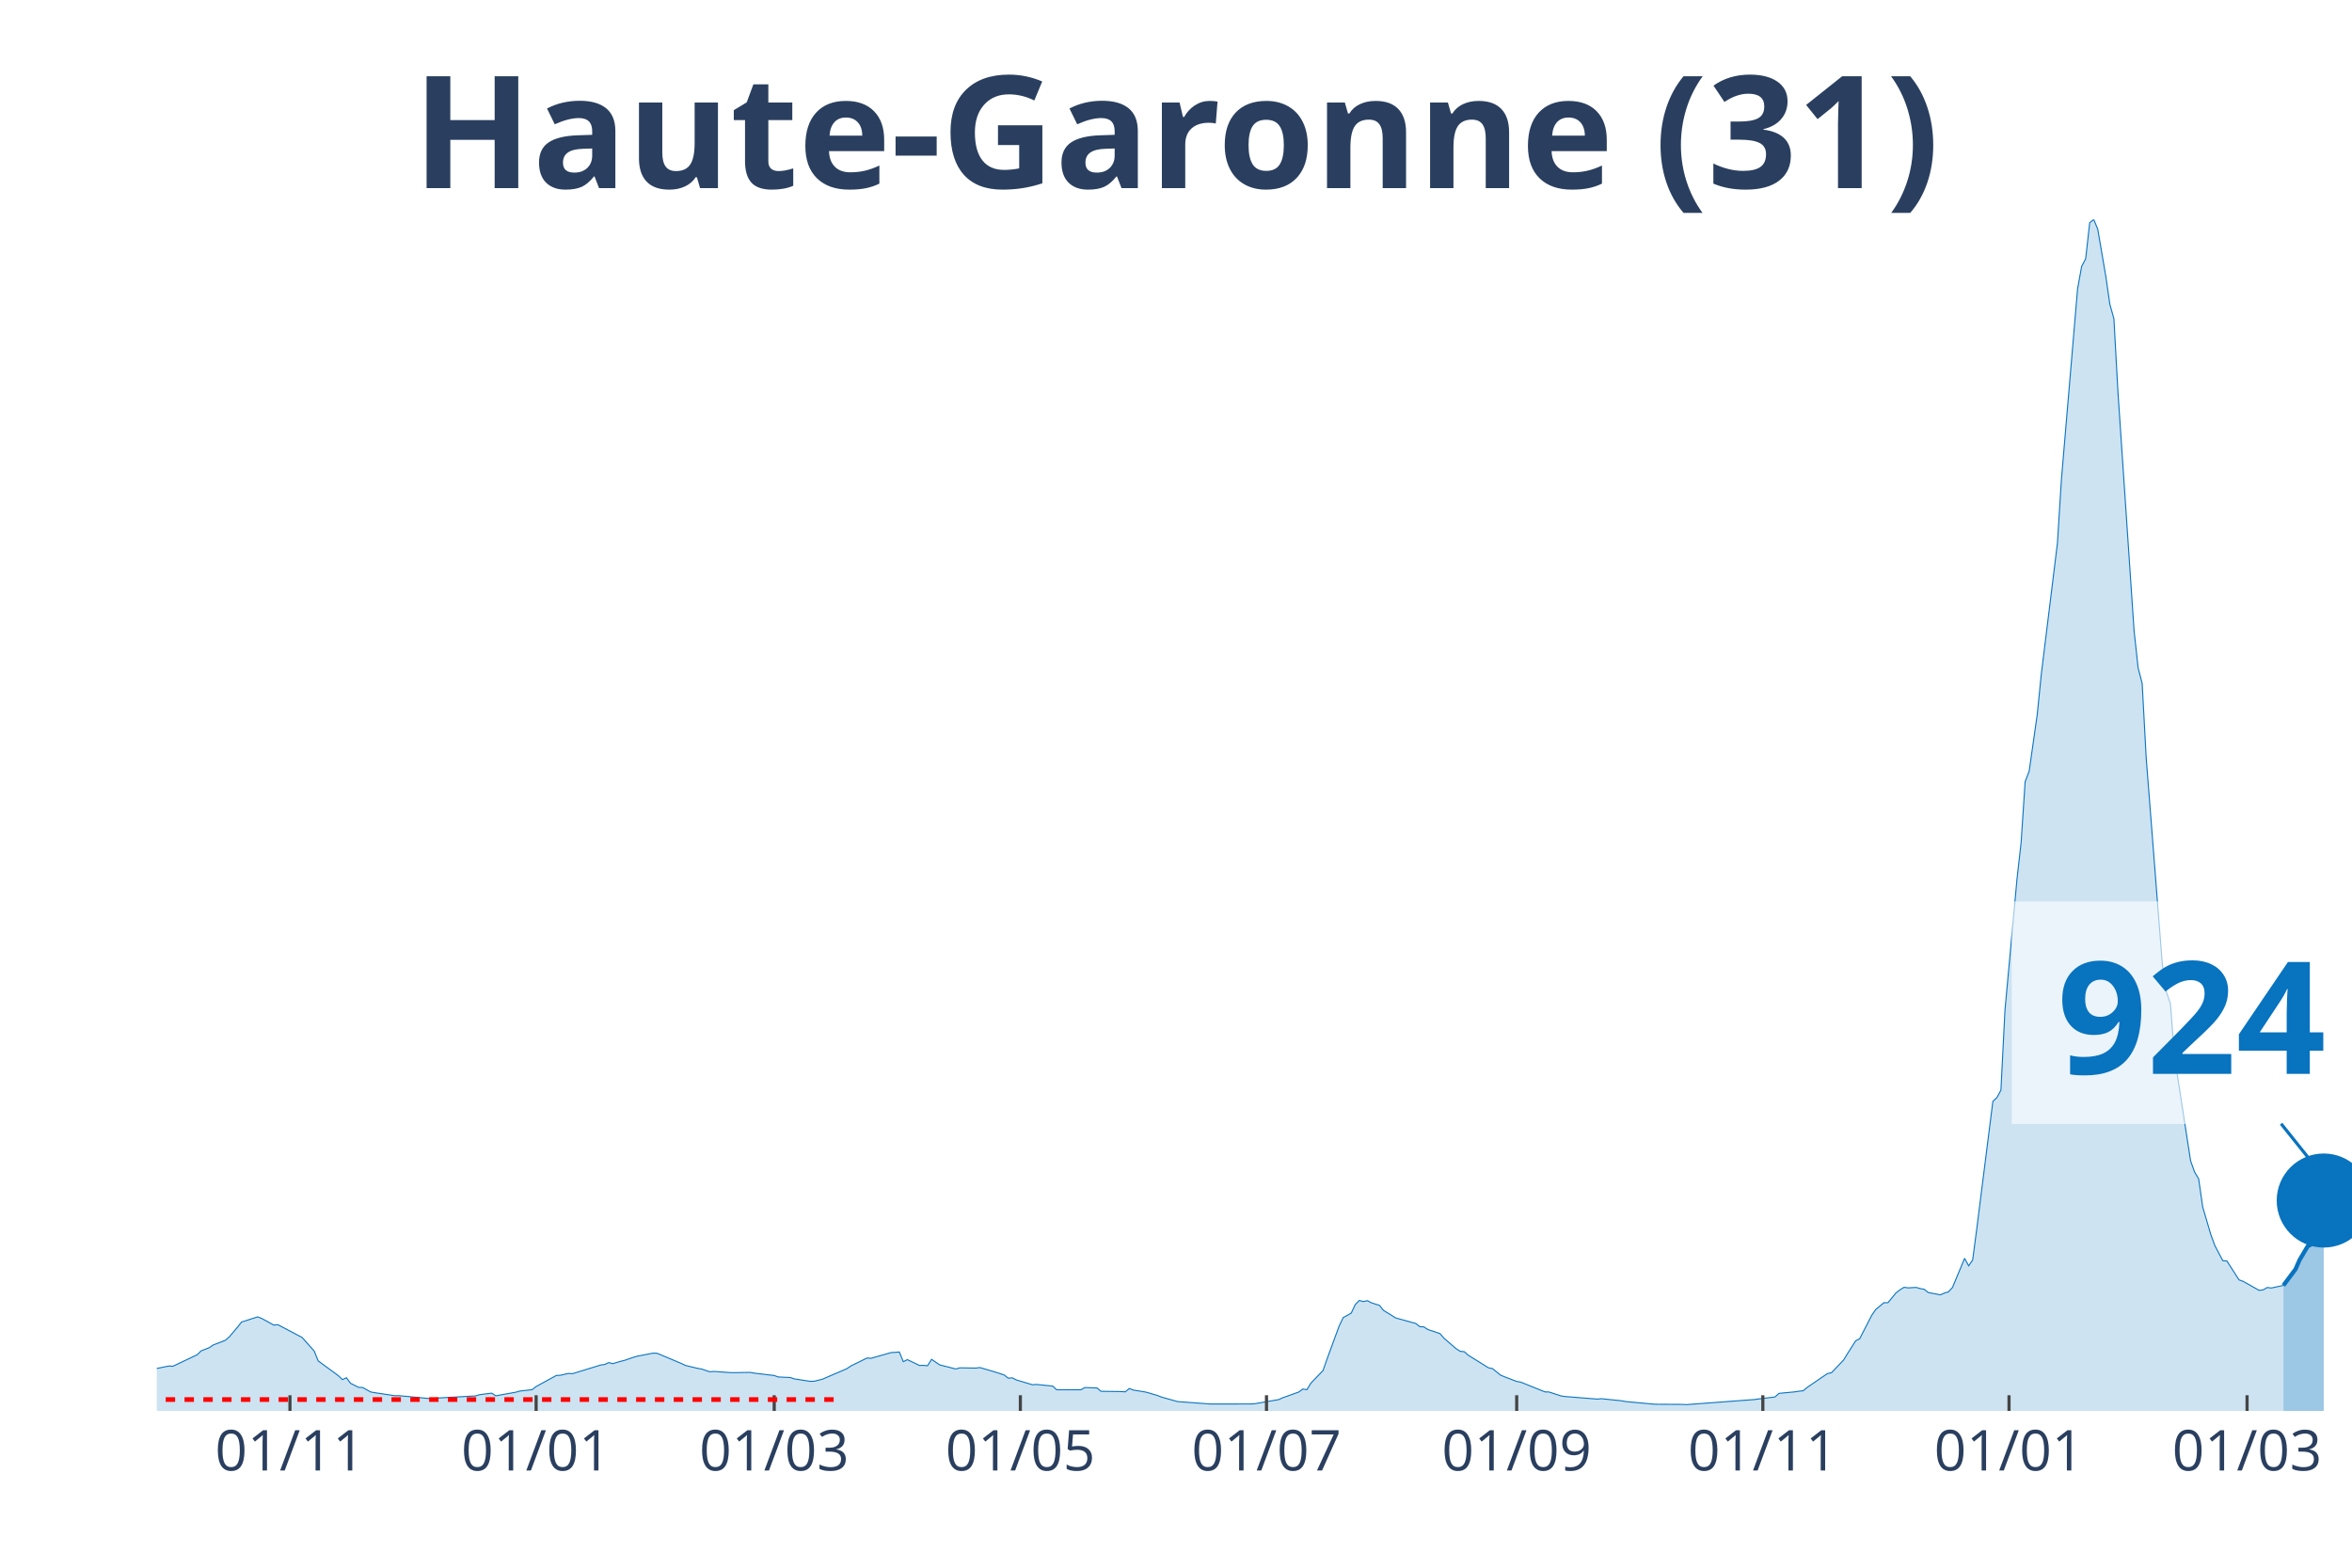
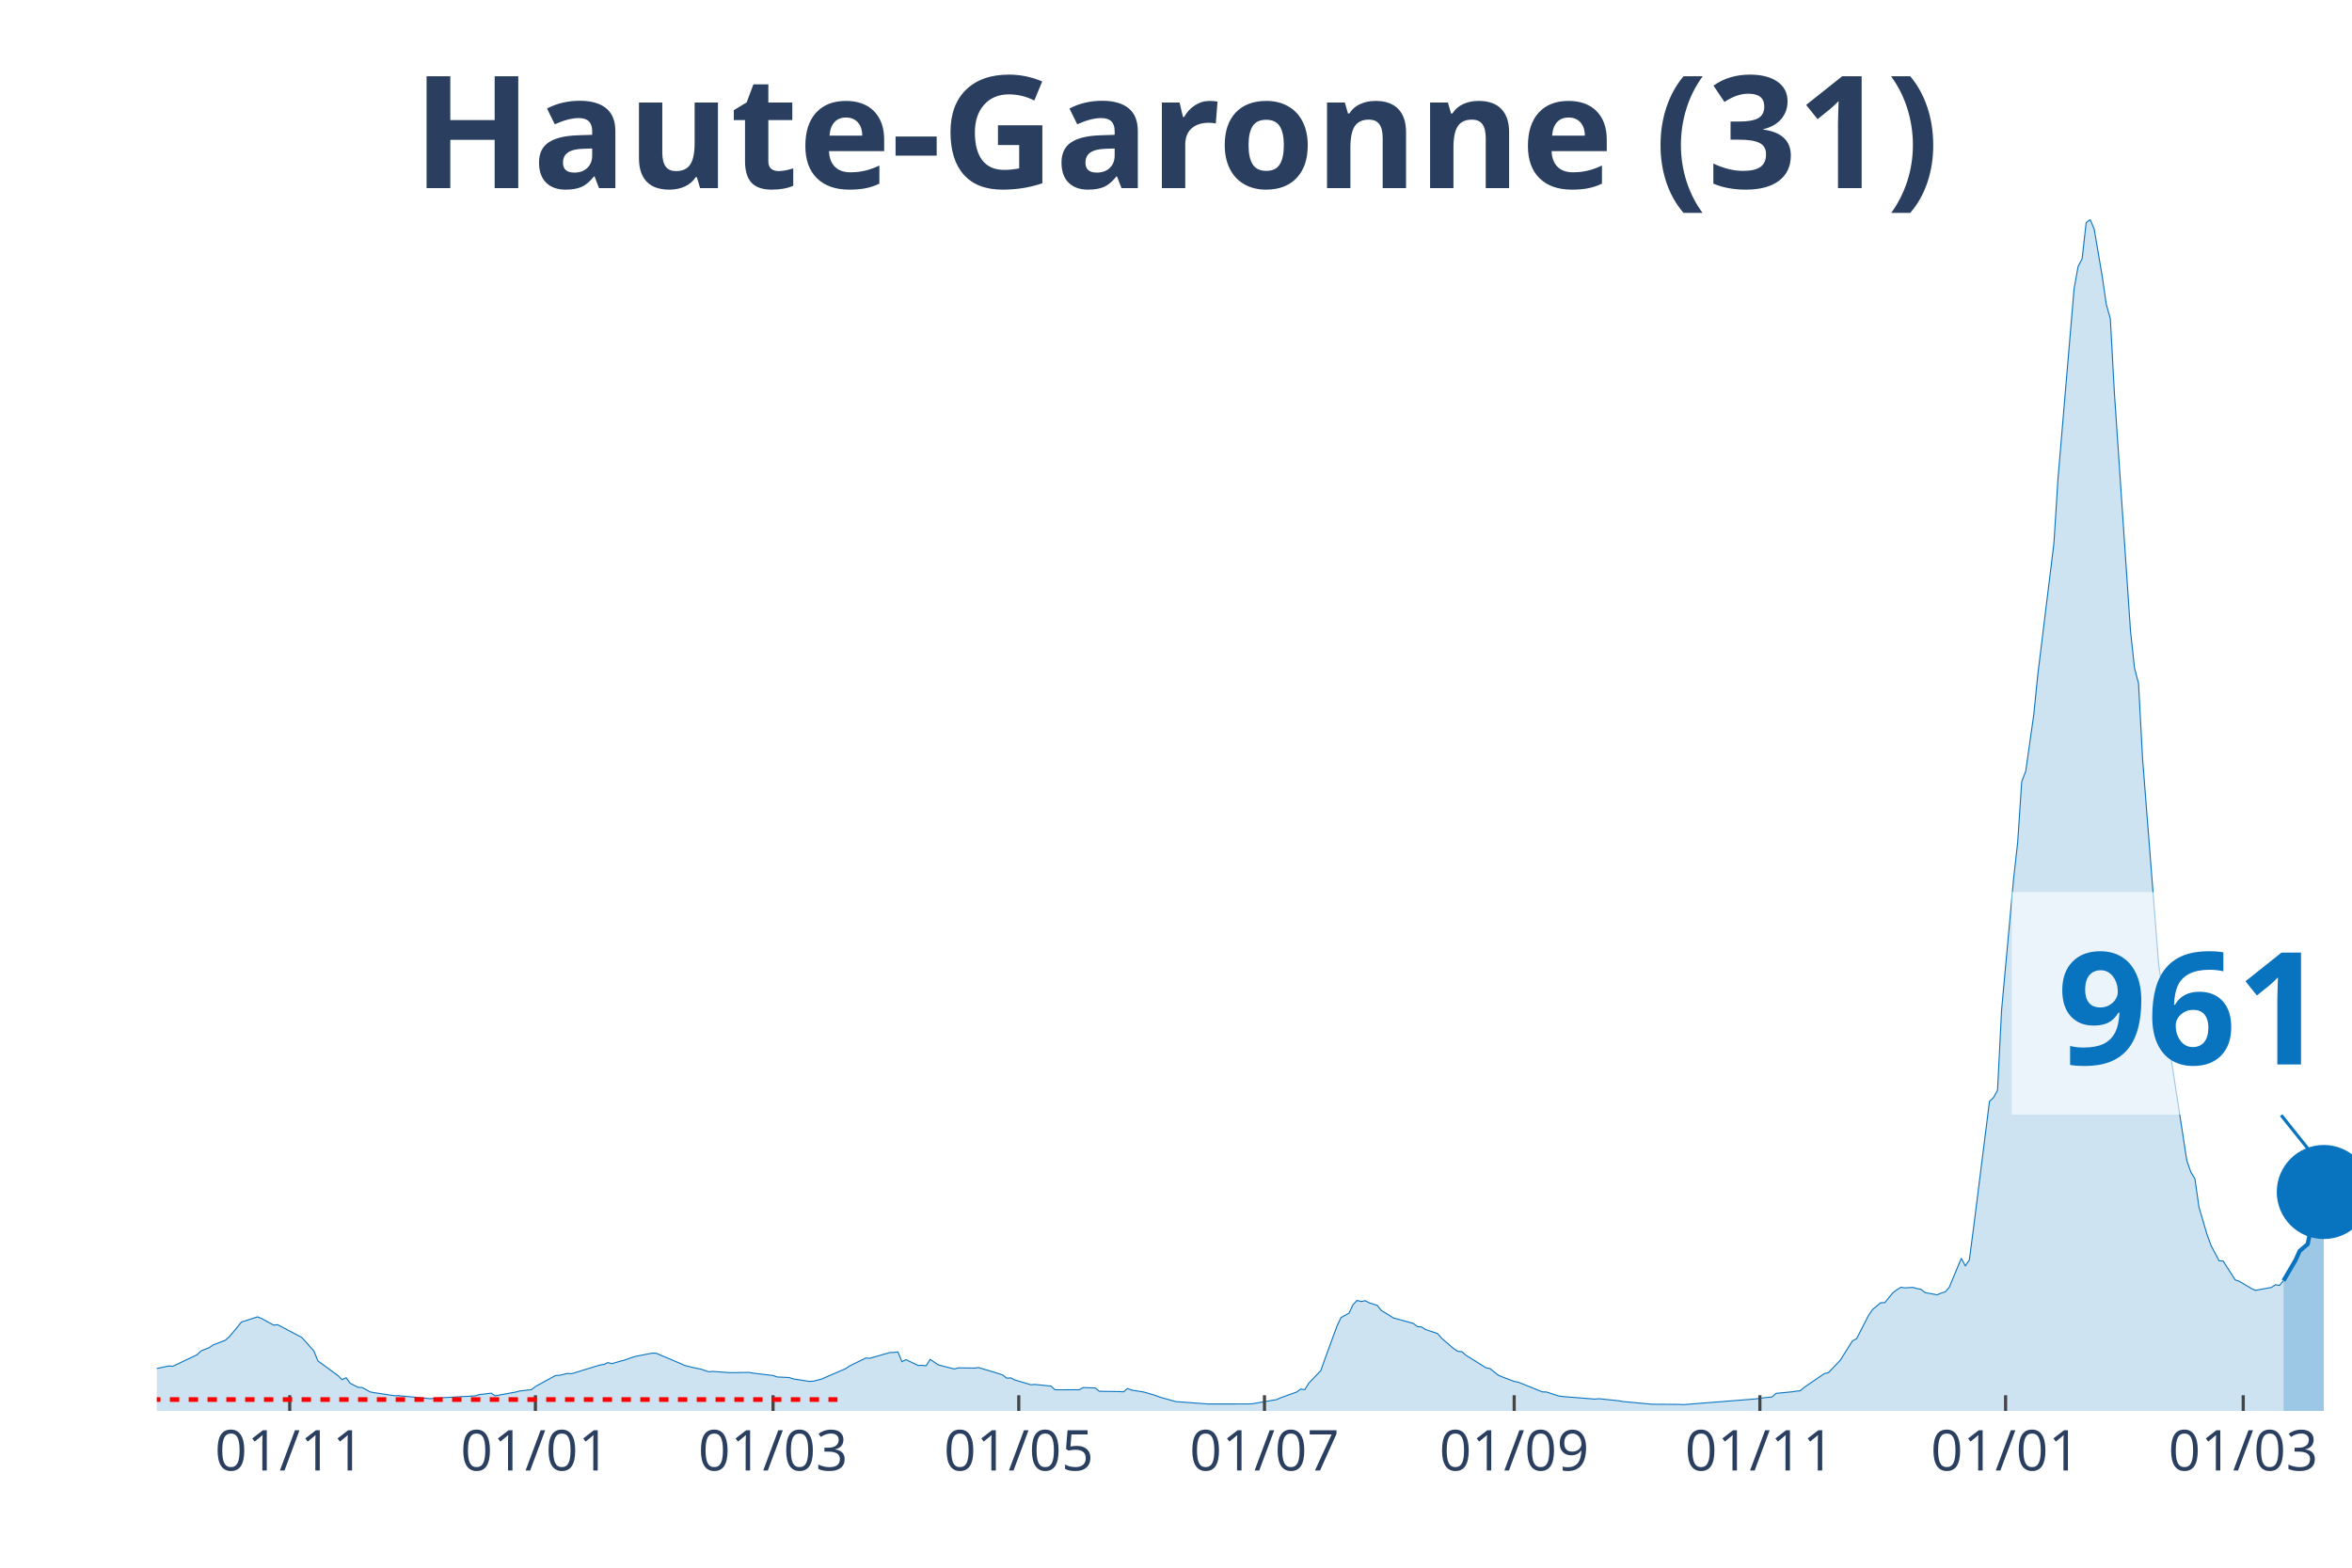
<svg xmlns="http://www.w3.org/2000/svg" class="main-svg" width="1125" height="750" style="" viewBox="0 0 750 500">
  <rect x="0" y="0" width="750" height="500" style="fill: rgb(0, 0, 0); fill-opacity: 0;" />
-   <defs id="defs-2cc950">
+   <defs id="defs-36e5f5">
    <g class="clips">
-       <clipPath id="clip2cc950xyplot" class="plotclip">
+       <clipPath id="clip36e5f5xyplot" class="plotclip">
        <rect width="700" height="380" />
      </clipPath>
-       <clipPath class="axesclip" id="clip2cc950x">
+       <clipPath class="axesclip" id="clip36e5f5x">
        <rect x="50" y="0" width="700" height="500" />
      </clipPath>
-       <clipPath class="axesclip" id="clip2cc950y">
+       <clipPath class="axesclip" id="clip36e5f5y">
        <rect x="0" y="70" width="750" height="380" />
      </clipPath>
-       <clipPath class="axesclip" id="clip2cc950xy">
+       <clipPath class="axesclip" id="clip36e5f5xy">
        <rect x="50" y="70" width="700" height="380" />
      </clipPath>
    </g>
    <g class="gradients" />
  </defs>
  <g class="bglayer">
    <rect class="bg" x="50" y="70" width="700" height="380" style="fill: rgb(0, 0, 0); fill-opacity: 0; stroke-width: 0;" />
  </g>
  <g class="layer-below">
    <g class="imagelayer" />
    <g class="shapelayer" />
  </g>
  <g class="cartesianlayer">
    <g class="subplot xy">
      <g class="layer-subplot">
        <g class="shapelayer" />
        <g class="imagelayer" />
      </g>
      <g class="gridlayer">
        <g class="x">
-           <path class="xgrid crisp" transform="translate(92.46,0)" d="M0,70v380" style="stroke: rgb(255, 255, 255); stroke-opacity: 1; stroke-width: 1px;" />
-           <path class="xgrid crisp" transform="translate(170.96,0)" d="M0,70v380" style="stroke: rgb(255, 255, 255); stroke-opacity: 1; stroke-width: 1px;" />
-           <path class="xgrid crisp" transform="translate(246.88,0)" d="M0,70v380" style="stroke: rgb(255, 255, 255); stroke-opacity: 1; stroke-width: 1px;" />
-           <path class="xgrid crisp" transform="translate(325.37,0)" d="M0,70v380" style="stroke: rgb(255, 255, 255); stroke-opacity: 1; stroke-width: 1px;" />
-           <path class="xgrid crisp" transform="translate(403.86,0)" d="M0,70v380" style="stroke: rgb(255, 255, 255); stroke-opacity: 1; stroke-width: 1px;" />
-           <path class="xgrid crisp" transform="translate(483.64,0)" d="M0,70v380" style="stroke: rgb(255, 255, 255); stroke-opacity: 1; stroke-width: 1px;" />
-           <path class="xgrid crisp" transform="translate(562.13,0)" d="M0,70v380" style="stroke: rgb(255, 255, 255); stroke-opacity: 1; stroke-width: 1px;" />
-           <path class="xgrid crisp" transform="translate(640.63,0)" d="M0,70v380" style="stroke: rgb(255, 255, 255); stroke-opacity: 1; stroke-width: 1px;" />
-           <path class="xgrid crisp" transform="translate(716.54,0)" d="M0,70v380" style="stroke: rgb(255, 255, 255); stroke-opacity: 1; stroke-width: 1px;" />
+           <path class="xgrid crisp" transform="translate(92.39,0)" d="M0,70v380" style="stroke: rgb(255, 255, 255); stroke-opacity: 1; stroke-width: 1px;" />
+           <path class="xgrid crisp" transform="translate(170.73,0)" d="M0,70v380" style="stroke: rgb(255, 255, 255); stroke-opacity: 1; stroke-width: 1px;" />
+           <path class="xgrid crisp" transform="translate(246.51,0)" d="M0,70v380" style="stroke: rgb(255, 255, 255); stroke-opacity: 1; stroke-width: 1px;" />
+           <path class="xgrid crisp" transform="translate(324.86,0)" d="M0,70v380" style="stroke: rgb(255, 255, 255); stroke-opacity: 1; stroke-width: 1px;" />
+           <path class="xgrid crisp" transform="translate(403.21,0)" d="M0,70v380" style="stroke: rgb(255, 255, 255); stroke-opacity: 1; stroke-width: 1px;" />
+           <path class="xgrid crisp" transform="translate(482.84,0)" d="M0,70v380" style="stroke: rgb(255, 255, 255); stroke-opacity: 1; stroke-width: 1px;" />
+           <path class="xgrid crisp" transform="translate(561.19,0)" d="M0,70v380" style="stroke: rgb(255, 255, 255); stroke-opacity: 1; stroke-width: 1px;" />
+           <path class="xgrid crisp" transform="translate(639.54,0)" d="M0,70v380" style="stroke: rgb(255, 255, 255); stroke-opacity: 1; stroke-width: 1px;" />
+           <path class="xgrid crisp" transform="translate(715.32,0)" d="M0,70v380" style="stroke: rgb(255, 255, 255); stroke-opacity: 1; stroke-width: 1px;" />
        </g>
        <g class="y" />
      </g>
      <g class="zerolinelayer" />
      <path class="xlines-below" />
      <path class="ylines-below" />
      <g class="overlines-below" />
      <g class="xaxislayer-below" />
      <g class="yaxislayer-below" />
      <g class="overaxes-below" />
-       <g class="plot" transform="translate(50, 70)" clip-path="url('#clip2cc950xyplot')">
+       <g class="plot" transform="translate(50, 70)" clip-path="url('#clip36e5f5xyplot')">
        <g class="scatterlayer mlayer">
-           <g class="trace scatter traceb0a8c1" style="stroke-miterlimit: 2;">
+           <g class="trace scatter trace184ade" style="stroke-miterlimit: 2;">
            <g class="fills">
              <g>
-                 <path class="js-fill" d="M678.13,380L-175,380L-175,379.66L-133.82,379.78L-132.54,379.77L-60.48,377.21L-59.19,376.85L-48.9,375.76L-47.61,375.55L-38.6,374.65L-37.32,373.52L-30.88,371.04L-29.6,369.89L-21.87,365.96L-20.59,365.17L-16.73,362.28L-15.44,362.02L-11.58,362.38L-10.29,363.47L-7.72,364.38L-6.43,364.48L-2.57,366.53L-1.29,366.71L3.86,365.68L5.15,365.75L12.87,362.09L14.15,360.84L16.73,359.83L18.01,358.95L21.88,357.47L23.16,356.33L25.74,353.28L27.02,351.65L32.17,350L33.46,350.51L37.32,352.63L38.6,352.49L45.04,355.89L46.32,356.56L50.18,360.89L51.47,364.05L57.9,368.76L59.19,370.01L60.48,369.42L61.76,371.18L64.34,372.48L65.63,372.53L68.2,373.95L69.49,374.18L75.92,375.15L77.21,375.13L87.5,376.11L88.79,375.93L101.65,375.21L102.94,374.82L106.8,374.33L108.09,375.18L114.52,374.02L115.81,373.66L119.67,373.22L120.96,372.22L127.39,368.7L128.68,368.63L131.25,368.04L132.54,368.13L141.54,365.36L142.83,365.18L144.12,364.59L145.4,364.92L147.98,364.16L149.26,363.84L151.84,362.94L153.13,362.56L158.27,361.57L159.56,361.62L167.28,364.87L168.57,365.49L172.43,366.42L173.71,366.63L176.29,367.51L177.57,367.4L182.72,367.77L184.01,367.8L189.15,367.71L190.44,367.94L196.88,368.71L198.16,369.17L202.02,369.35L203.31,369.79L208.46,370.58L209.74,370.52L212.32,369.86L213.6,369.3L220.04,366.53L221.32,365.66L226.47,363.13L227.76,363.21L234.19,361.38L235.48,361.33L236.76,361.19L238.05,364.3L239.34,363.65L240.63,364.26L243.2,365.49L244.49,365.47L245.77,365.59L247.06,363.55L249.63,365.3L250.92,365.64L254.78,366.62L256.07,366.26L261.21,366.33L262.5,366.17L266.36,367.31L267.65,367.7L270.22,368.53L271.51,369.56L272.79,369.45L274.08,370.12L279.23,371.65L280.51,371.56L285.66,372.07L286.95,373.26L294.67,373.25L295.96,372.54L299.82,372.68L301.1,373.74L307.54,373.83L308.82,373.91L310.11,372.85L311.4,373.35L315.26,373.97L316.54,374.32L319.12,375.09L320.4,375.6L325.55,377.03L326.84,377.12L335.85,377.79L337.13,377.79L348.71,377.78L350,377.72L357.72,376.39L359.01,375.81L364.15,373.97L365.44,373.02L366.73,373.23L368.01,371.15L371.88,367.12L373.16,363.46L377.02,352.94L378.31,350.24L380.88,348.8L382.17,346.06L383.46,344.77L384.74,345.12L386.03,344.84L387.32,345.52L389.89,346.34L391.18,347.95L393.75,349.51L395.04,350.34L401.47,352.11L402.76,353.13L404.04,353.2L405.33,354.05L409.19,355.34L410.48,356.84L414.34,360.16L415.63,360.99L416.91,361.11L418.2,362.23L424.63,366.24L425.92,366.5L428.49,368.58L429.78,369.12L433.64,370.6L434.93,370.82L442.65,373.93L443.93,373.96L447.79,375.22L449.08,375.41L459.38,376.23L460.66,376.1L467.1,376.77L468.38,377.01L477.39,377.85L478.68,377.88L486.4,377.92L487.68,378L509.56,376.36L510.85,376.17L515.99,375.55L517.28,374.4L522.43,373.91L523.71,373.7L525,373.58L526.29,372.49L532.72,368.09L534.01,367.83L537.87,363.78L539.15,361.69L541.73,357.63L543.01,356.98L546.88,349.46L548.16,347.62L550.74,345.49L552.02,345.48L554.6,342.34L555.88,341.36L557.17,340.57L558.46,340.75L561.03,340.61L562.32,340.98L563.6,341.21L564.89,342.25L568.75,342.97L570.04,342.41L571.32,342.03L572.61,340.61L576.47,331.33L577.76,333.72L579.04,331.86L580.33,322.03L585.48,281.28L586.76,280.07L588.05,277.69L589.34,252.18L593.2,210.1L594.49,198.72L595.77,179.32L597.06,175.95L599.63,157.89L600.92,145.08L606.07,103.24L607.35,82.79L612.5,22.08L613.79,14.97L615.07,12.54L616.36,1.03L617.65,0L618.93,3.11L621.51,18.24L622.79,27.06L624.08,31.65L625.37,55.13L630.51,131.18L631.8,143.03L633.09,147.96L634.38,171.85L639.52,237.58L640.81,246.4L642.1,250.09L643.38,266.83L648.53,300.24L649.82,303.83L651.1,305.98L652.39,314.95L654.96,323.69L656.25,327.23L658.82,332.11L660.11,332.18L663.97,338.2L665.26,338.66L670.4,341.55L671.69,341.37L672.98,340.63L674.26,340.8L678.13,339.96" style="fill: rgb(8, 115, 191); fill-opacity: 0.2; stroke-width: 0;" />
+                 <path class="js-fill" d="M678.17,380L-174.68,380L-174.68,379.66L-133.58,379.78L-132.29,379.77L-60.37,377.21L-59.08,376.85L-48.81,375.76L-47.52,375.55L-38.53,374.65L-37.25,373.52L-30.83,371.04L-29.54,369.89L-21.83,365.96L-20.55,365.17L-16.7,362.28L-15.41,362.02L-11.56,362.38L-10.28,363.47L-7.71,364.38L-6.42,364.48L-2.57,366.53L-1.28,366.71L3.85,365.68L5.14,365.75L12.84,362.09L14.13,360.84L16.7,359.83L17.98,358.95L21.83,357.47L23.12,356.33L25.69,353.28L26.97,351.65L32.11,350L33.39,350.51L37.25,352.63L38.53,352.49L44.95,355.89L46.24,356.56L50.09,360.89L51.38,364.05L57.8,368.76L59.08,370.01L60.37,369.42L61.65,371.18L64.22,372.48L65.5,372.53L68.07,373.95L69.36,374.18L75.78,375.15L77.06,375.13L87.34,376.11L88.62,375.93L101.47,375.21L102.75,374.82L106.61,374.33L107.89,375.18L114.31,374.02L115.6,373.66L119.45,373.22L120.73,372.22L127.16,368.7L128.44,368.63L131.01,368.04L132.29,368.13L141.28,365.36L142.57,365.18L143.85,364.59L145.14,364.92L147.71,364.16L148.99,363.84L151.56,362.94L152.84,362.56L157.98,361.57L159.27,361.62L166.97,364.87L168.26,365.49L172.11,366.42L173.39,366.63L175.96,367.51L177.25,367.4L182.39,367.77L183.67,367.8L188.81,367.71L190.09,367.94L196.51,368.71L197.8,369.17L201.65,369.35L202.94,369.79L208.07,370.58L209.36,370.52L211.93,369.86L213.21,369.3L219.63,366.53L220.92,365.66L226.06,363.13L227.34,363.21L233.76,361.38L235.05,361.33L236.33,361.19L237.61,364.3L238.9,363.65L240.18,364.26L242.75,365.49L244.04,365.47L245.32,365.59L246.61,363.55L249.17,365.3L250.46,365.64L254.31,366.62L255.6,366.26L260.73,366.33L262.02,366.17L265.87,367.31L267.16,367.7L269.72,368.53L271.01,369.56L272.29,369.45L273.58,370.12L278.72,371.65L280,371.56L285.14,372.07L286.42,373.26L294.13,373.25L295.41,372.54L299.27,372.68L300.55,373.74L306.97,373.83L308.26,373.91L309.54,372.85L310.83,373.35L314.68,373.97L315.96,374.32L318.53,375.09L319.82,375.6L324.95,377.03L326.24,377.12L335.23,377.79L336.51,377.79L348.07,377.78L349.36,377.72L357.06,376.39L358.35,375.81L363.49,373.97L364.77,373.02L366.06,373.23L367.34,371.15L371.19,367.12L372.48,363.46L376.33,352.94L377.61,350.24L380.18,348.8L381.47,346.06L382.75,344.77L384.04,345.12L385.32,344.84L386.61,345.52L389.17,346.34L390.46,347.95L393.03,349.51L394.31,350.34L400.73,352.11L402.02,353.13L403.3,353.2L404.59,354.05L408.44,355.34L409.72,356.84L413.58,360.16L414.86,360.99L416.15,361.11L417.43,362.23L423.85,366.24L425.14,366.5L427.71,368.58L428.99,369.12L432.84,370.6L434.13,370.82L441.83,373.93L443.12,373.96L446.97,375.22L448.26,375.41L458.53,376.23L459.82,376.1L466.24,376.77L467.52,377.01L476.51,377.85L477.8,377.88L485.5,377.92L486.79,378L509.91,376.17L511.19,375.95L515.05,375.55L516.33,374.4L521.47,373.91L522.75,373.7L524.04,373.58L525.32,372.49L531.74,368.09L533.03,367.83L536.88,363.78L538.17,361.69L540.73,357.63L542.02,356.98L545.87,349.46L547.16,347.62L549.72,345.49L551.01,345.48L553.58,342.34L554.86,341.36L556.15,340.57L557.43,340.75L560,340.61L561.28,340.98L562.57,341.21L563.85,342.25L567.71,342.97L568.99,342.41L570.28,342.03L571.56,340.61L575.41,331.33L576.7,333.72L577.98,331.86L579.27,322.03L584.4,281.28L585.69,280.07L586.97,277.69L588.26,252.18L592.11,210.1L593.39,198.72L594.68,179.32L595.96,175.95L598.53,157.89L599.82,145.08L604.95,103.24L606.24,82.79L611.38,22.08L612.66,14.97L613.94,12.54L615.23,1.03L616.51,0L617.8,3.11L620.37,18.24L621.65,27.06L622.94,31.65L624.22,55.13L629.36,131.18L630.64,143.03L631.93,147.96L633.21,171.85L638.35,237.58L639.63,246.4L640.92,250.09L642.2,266.83L647.34,300.24L648.62,303.83L649.91,305.98L651.19,314.95L653.76,323.69L655.05,327.23L657.61,332.11L658.9,332.18L662.75,338.2L664.04,338.65L667.89,340.93L669.17,341.55L674.31,340.61L675.6,339.77L676.88,339.96L678.17,338.44" style="fill: rgb(8, 115, 191); fill-opacity: 0.2; stroke-width: 0;" />
              </g>
            </g>
            <g class="errorbars" />
            <g class="lines">
-               <path class="js-line" d="M-175,379.66L-133.82,379.78L-132.54,379.77L-60.48,377.21L-59.19,376.85L-48.9,375.76L-47.61,375.55L-38.6,374.65L-37.32,373.52L-30.88,371.04L-29.6,369.89L-21.87,365.96L-20.59,365.17L-16.73,362.28L-15.44,362.02L-11.58,362.38L-10.29,363.47L-7.72,364.38L-6.43,364.48L-2.57,366.53L-1.29,366.71L3.86,365.68L5.15,365.75L12.87,362.09L14.15,360.84L16.73,359.83L18.01,358.95L21.88,357.47L23.16,356.33L25.74,353.28L27.02,351.65L32.17,350L33.46,350.51L37.32,352.63L38.6,352.49L45.04,355.89L46.32,356.56L50.18,360.89L51.47,364.05L57.9,368.76L59.19,370.01L60.48,369.42L61.76,371.18L64.34,372.48L65.63,372.53L68.2,373.95L69.49,374.18L75.92,375.15L77.21,375.13L87.5,376.11L88.79,375.93L101.65,375.21L102.94,374.82L106.8,374.33L108.09,375.18L114.52,374.02L115.81,373.66L119.67,373.22L120.96,372.22L127.39,368.7L128.68,368.63L131.25,368.04L132.54,368.13L141.54,365.36L142.83,365.18L144.12,364.59L145.4,364.92L147.98,364.16L149.26,363.84L151.84,362.94L153.13,362.56L158.27,361.57L159.56,361.62L167.28,364.87L168.57,365.49L172.43,366.42L173.71,366.63L176.29,367.51L177.57,367.4L182.72,367.77L184.01,367.8L189.15,367.71L190.44,367.94L196.88,368.71L198.16,369.17L202.02,369.35L203.31,369.79L208.46,370.58L209.74,370.52L212.32,369.86L213.6,369.3L220.04,366.53L221.32,365.66L226.47,363.13L227.76,363.21L234.19,361.38L235.48,361.33L236.76,361.19L238.05,364.3L239.34,363.65L240.63,364.26L243.2,365.49L244.49,365.47L245.77,365.59L247.06,363.55L249.63,365.3L250.92,365.64L254.78,366.62L256.07,366.26L261.21,366.33L262.5,366.17L266.36,367.31L267.65,367.7L270.22,368.53L271.51,369.56L272.79,369.45L274.08,370.12L279.23,371.65L280.51,371.56L285.66,372.07L286.95,373.26L294.67,373.25L295.96,372.54L299.82,372.68L301.1,373.74L307.54,373.83L308.82,373.91L310.11,372.85L311.4,373.35L315.26,373.97L316.54,374.32L319.12,375.09L320.4,375.6L325.55,377.03L326.84,377.12L335.85,377.79L337.13,377.79L348.71,377.78L350,377.72L357.72,376.39L359.01,375.81L364.15,373.97L365.44,373.02L366.73,373.23L368.01,371.15L371.88,367.12L373.16,363.46L377.02,352.94L378.31,350.24L380.88,348.8L382.17,346.06L383.46,344.77L384.74,345.12L386.03,344.84L387.32,345.52L389.89,346.34L391.18,347.95L393.75,349.51L395.04,350.34L401.47,352.11L402.76,353.13L404.04,353.2L405.33,354.05L409.19,355.34L410.48,356.84L414.34,360.16L415.63,360.99L416.91,361.11L418.2,362.23L424.63,366.24L425.92,366.5L428.49,368.58L429.78,369.12L433.64,370.6L434.93,370.82L442.65,373.93L443.93,373.96L447.79,375.22L449.08,375.41L459.38,376.23L460.66,376.1L467.1,376.77L468.38,377.01L477.39,377.85L478.68,377.88L486.4,377.92L487.68,378L509.56,376.36L510.85,376.17L515.99,375.55L517.28,374.4L522.43,373.91L523.71,373.7L525,373.58L526.29,372.49L532.72,368.09L534.01,367.83L537.87,363.78L539.15,361.69L541.73,357.63L543.01,356.98L546.88,349.46L548.16,347.62L550.74,345.49L552.02,345.48L554.6,342.34L555.88,341.36L557.17,340.57L558.46,340.75L561.03,340.61L562.32,340.98L563.6,341.21L564.89,342.25L568.75,342.97L570.04,342.41L571.32,342.03L572.61,340.61L576.47,331.33L577.76,333.72L579.04,331.86L580.33,322.03L585.48,281.28L586.76,280.07L588.05,277.69L589.34,252.18L593.2,210.1L594.49,198.72L595.77,179.32L597.06,175.95L599.63,157.89L600.92,145.08L606.07,103.24L607.35,82.79L612.5,22.08L613.79,14.97L615.07,12.54L616.36,1.03L617.65,0L618.93,3.11L621.51,18.24L622.79,27.06L624.08,31.65L625.37,55.13L630.51,131.18L631.8,143.03L633.09,147.96L634.38,171.85L639.52,237.58L640.81,246.4L642.1,250.09L643.38,266.83L648.53,300.24L649.82,303.83L651.1,305.98L652.39,314.95L654.96,323.69L656.25,327.23L658.82,332.11L660.11,332.18L663.97,338.2L665.26,338.66L670.4,341.55L671.69,341.37L672.98,340.63L674.26,340.8L678.13,339.96" style="vector-effect: non-scaling-stroke; fill: none; stroke: rgb(8, 115, 191); stroke-opacity: 1; stroke-width: 0.5px; opacity: 1;" />
+               <path class="js-line" d="M-174.68,379.66L-133.58,379.78L-132.29,379.77L-60.37,377.21L-59.08,376.85L-48.81,375.76L-47.52,375.55L-38.53,374.65L-37.25,373.52L-30.83,371.04L-29.54,369.89L-21.83,365.96L-20.55,365.17L-16.7,362.28L-15.41,362.02L-11.56,362.38L-10.28,363.47L-7.71,364.38L-6.42,364.48L-2.57,366.53L-1.28,366.71L3.85,365.68L5.14,365.75L12.84,362.09L14.13,360.84L16.7,359.83L17.98,358.95L21.83,357.47L23.12,356.33L25.69,353.28L26.97,351.65L32.11,350L33.39,350.51L37.25,352.63L38.53,352.49L44.95,355.89L46.24,356.56L50.09,360.89L51.38,364.05L57.8,368.76L59.08,370.01L60.37,369.42L61.65,371.18L64.22,372.48L65.5,372.53L68.07,373.95L69.36,374.18L75.78,375.15L77.06,375.13L87.34,376.11L88.62,375.93L101.47,375.21L102.75,374.82L106.61,374.33L107.89,375.18L114.31,374.02L115.6,373.66L119.45,373.22L120.73,372.22L127.16,368.7L128.44,368.63L131.01,368.04L132.29,368.13L141.28,365.36L142.57,365.18L143.85,364.59L145.14,364.92L147.71,364.16L148.99,363.84L151.56,362.94L152.84,362.56L157.98,361.57L159.27,361.62L166.97,364.87L168.26,365.49L172.11,366.42L173.39,366.63L175.96,367.51L177.25,367.4L182.39,367.77L183.67,367.8L188.81,367.71L190.09,367.94L196.51,368.71L197.8,369.17L201.65,369.35L202.94,369.79L208.07,370.58L209.36,370.52L211.93,369.86L213.21,369.3L219.63,366.53L220.92,365.66L226.06,363.13L227.34,363.21L233.76,361.38L235.05,361.33L236.33,361.19L237.61,364.3L238.9,363.65L240.18,364.26L242.75,365.49L244.04,365.47L245.32,365.59L246.61,363.55L249.17,365.3L250.46,365.64L254.31,366.62L255.6,366.26L260.73,366.33L262.02,366.17L265.87,367.31L267.16,367.7L269.72,368.53L271.01,369.56L272.29,369.45L273.58,370.12L278.72,371.65L280,371.56L285.14,372.07L286.42,373.26L294.13,373.25L295.41,372.54L299.27,372.68L300.55,373.74L306.97,373.83L308.26,373.91L309.54,372.85L310.83,373.35L314.68,373.97L315.96,374.32L318.53,375.09L319.82,375.6L324.95,377.03L326.24,377.12L335.23,377.79L336.51,377.79L348.07,377.78L349.36,377.72L357.06,376.39L358.35,375.81L363.49,373.97L364.77,373.02L366.06,373.23L367.34,371.15L371.19,367.12L372.48,363.46L376.33,352.94L377.61,350.24L380.18,348.8L381.47,346.06L382.75,344.77L384.04,345.12L385.32,344.84L386.61,345.52L389.17,346.34L390.46,347.95L393.03,349.51L394.31,350.34L400.73,352.11L402.02,353.13L403.3,353.2L404.59,354.05L408.44,355.34L409.72,356.84L413.58,360.16L414.86,360.99L416.15,361.11L417.43,362.23L423.85,366.24L425.14,366.5L427.71,368.58L428.99,369.12L432.84,370.6L434.13,370.82L441.83,373.93L443.12,373.96L446.97,375.22L448.26,375.41L458.53,376.23L459.82,376.1L466.24,376.77L467.52,377.01L476.51,377.85L477.8,377.88L485.5,377.92L486.79,378L509.91,376.17L511.19,375.95L515.05,375.55L516.33,374.4L521.47,373.91L522.75,373.7L524.04,373.58L525.32,372.49L531.74,368.09L533.03,367.83L536.88,363.78L538.17,361.69L540.73,357.63L542.02,356.98L545.87,349.46L547.16,347.62L549.72,345.49L551.01,345.48L553.58,342.34L554.86,341.36L556.15,340.57L557.43,340.75L560,340.61L561.28,340.98L562.57,341.21L563.85,342.25L567.71,342.97L568.99,342.41L570.28,342.03L571.56,340.61L575.41,331.33L576.7,333.72L577.98,331.86L579.27,322.03L584.4,281.28L585.69,280.07L586.97,277.69L588.26,252.18L592.11,210.1L593.39,198.72L594.68,179.32L595.96,175.95L598.53,157.89L599.82,145.08L604.95,103.24L606.24,82.79L611.38,22.08L612.66,14.97L613.94,12.54L615.23,1.03L616.51,0L617.8,3.11L620.37,18.24L621.65,27.06L622.94,31.65L624.22,55.13L629.36,131.18L630.64,143.03L631.93,147.96L633.21,171.85L638.35,237.58L639.63,246.4L640.92,250.09L642.2,266.83L647.34,300.24L648.62,303.83L649.91,305.98L651.19,314.95L653.76,323.69L655.05,327.23L657.61,332.11L658.9,332.18L662.75,338.2L664.04,338.65L667.89,340.93L669.17,341.55L674.31,340.61L675.6,339.77L676.88,339.96L678.17,338.44" style="vector-effect: non-scaling-stroke; fill: none; stroke: rgb(8, 115, 191); stroke-opacity: 1; stroke-width: 0.5px; opacity: 1;" />
            </g>
            <g class="points" />
            <g class="text" />
          </g>
-           <g class="trace scatter trace57af81" style="stroke-miterlimit: 2;">
+           <g class="trace scatter trace567541" style="stroke-miterlimit: 2;">
            <g class="fills">
              <g>
-                 <path class="js-fill" d="M690.99,380L678.13,380L678.13,339.96L681.99,334.8L683.27,331.87L685.85,327.51L687.13,326.8L689.71,317.22L690.99,312.9" style="fill: rgb(8, 115, 191); fill-opacity: 0.4; stroke-width: 0;" />
+                 <path class="js-fill" d="M691.01,380L678.17,380L678.17,338.44L682.02,331.87L683.3,329L685.87,326.79L687.16,320.69L691.01,310.18" style="fill: rgb(8, 115, 191); fill-opacity: 0.4; stroke-width: 0;" />
              </g>
            </g>
            <g class="errorbars" />
            <g class="lines">
-               <path class="js-line" d="M678.13,339.96L681.99,334.8L683.27,331.87L685.85,327.51L687.13,326.8L689.71,317.22L690.99,312.9" style="vector-effect: non-scaling-stroke; fill: none; stroke: rgb(8, 115, 191); stroke-opacity: 1; stroke-width: 2px; opacity: 1;" />
+               <path class="js-line" d="M678.17,338.44L682.02,331.87L683.3,329L685.87,326.79L687.16,320.69L691.01,310.18" style="vector-effect: non-scaling-stroke; fill: none; stroke: rgb(8, 115, 191); stroke-opacity: 1; stroke-width: 2px; opacity: 1;" />
            </g>
            <g class="points" />
            <g class="text" />
          </g>
-           <g class="trace scatter tracedf9c37" style="stroke-miterlimit: 2; opacity: 1;">
+           <g class="trace scatter trace922977" style="stroke-miterlimit: 2; opacity: 1;">
            <g class="fills" />
            <g class="errorbars" />
            <g class="lines" />
            <g class="points">
-               <path class="point" transform="translate(690.99,312.9)" d="M15,0A15,15 0 1,1 0,-15A15,15 0 0,1 15,0Z" style="opacity: 1; stroke-width: 0px; fill: rgb(8, 115, 191); fill-opacity: 1;" />
+               <path class="point" transform="translate(691.01,310.18)" d="M15,0A15,15 0 1,1 0,-15A15,15 0 0,1 15,0Z" style="opacity: 1; stroke-width: 0px; fill: rgb(8, 115, 191); fill-opacity: 1;" />
            </g>
            <g class="text" />
          </g>
        </g>
      </g>
      <g class="overplot" />
      <path class="xlines-above crisp" style="fill: none; stroke-width: 1px; stroke: rgb(0, 0, 0); stroke-opacity: 0;" d="" />
      <path class="ylines-above crisp" style="fill: none;" d="M0,0" />
      <g class="overlines-above" />
      <g class="xaxislayer-above">
-         <path class="xtick ticks crisp" d="M0,450v-5" transform="translate(92.46,0)" style="stroke: rgb(68, 68, 68); stroke-opacity: 1; stroke-width: 1px;" />
-         <path class="xtick ticks crisp" d="M0,450v-5" transform="translate(170.96,0)" style="stroke: rgb(68, 68, 68); stroke-opacity: 1; stroke-width: 1px;" />
-         <path class="xtick ticks crisp" d="M0,450v-5" transform="translate(246.88,0)" style="stroke: rgb(68, 68, 68); stroke-opacity: 1; stroke-width: 1px;" />
-         <path class="xtick ticks crisp" d="M0,450v-5" transform="translate(325.37,0)" style="stroke: rgb(68, 68, 68); stroke-opacity: 1; stroke-width: 1px;" />
-         <path class="xtick ticks crisp" d="M0,450v-5" transform="translate(403.86,0)" style="stroke: rgb(68, 68, 68); stroke-opacity: 1; stroke-width: 1px;" />
-         <path class="xtick ticks crisp" d="M0,450v-5" transform="translate(483.64,0)" style="stroke: rgb(68, 68, 68); stroke-opacity: 1; stroke-width: 1px;" />
-         <path class="xtick ticks crisp" d="M0,450v-5" transform="translate(562.13,0)" style="stroke: rgb(68, 68, 68); stroke-opacity: 1; stroke-width: 1px;" />
-         <path class="xtick ticks crisp" d="M0,450v-5" transform="translate(640.63,0)" style="stroke: rgb(68, 68, 68); stroke-opacity: 1; stroke-width: 1px;" />
-         <path class="xtick ticks crisp" d="M0,450v-5" transform="translate(716.54,0)" style="stroke: rgb(68, 68, 68); stroke-opacity: 1; stroke-width: 1px;" />
+         <path class="xtick ticks crisp" d="M0,450v-5" transform="translate(92.39,0)" style="stroke: rgb(68, 68, 68); stroke-opacity: 1; stroke-width: 1px;" />
+         <path class="xtick ticks crisp" d="M0,450v-5" transform="translate(170.73,0)" style="stroke: rgb(68, 68, 68); stroke-opacity: 1; stroke-width: 1px;" />
+         <path class="xtick ticks crisp" d="M0,450v-5" transform="translate(246.51,0)" style="stroke: rgb(68, 68, 68); stroke-opacity: 1; stroke-width: 1px;" />
+         <path class="xtick ticks crisp" d="M0,450v-5" transform="translate(324.86,0)" style="stroke: rgb(68, 68, 68); stroke-opacity: 1; stroke-width: 1px;" />
+         <path class="xtick ticks crisp" d="M0,450v-5" transform="translate(403.21,0)" style="stroke: rgb(68, 68, 68); stroke-opacity: 1; stroke-width: 1px;" />
+         <path class="xtick ticks crisp" d="M0,450v-5" transform="translate(482.84,0)" style="stroke: rgb(68, 68, 68); stroke-opacity: 1; stroke-width: 1px;" />
+         <path class="xtick ticks crisp" d="M0,450v-5" transform="translate(561.19,0)" style="stroke: rgb(68, 68, 68); stroke-opacity: 1; stroke-width: 1px;" />
+         <path class="xtick ticks crisp" d="M0,450v-5" transform="translate(639.54,0)" style="stroke: rgb(68, 68, 68); stroke-opacity: 1; stroke-width: 1px;" />
+         <path class="xtick ticks crisp" d="M0,450v-5" transform="translate(715.32,0)" style="stroke: rgb(68, 68, 68); stroke-opacity: 1; stroke-width: 1px;" />
        <g class="xtick">
-           <text text-anchor="middle" x="0" y="469" transform="translate(92.46,0)" style="font-family: 'Open Sans', verdana, arial, sans-serif; font-size: 18px; fill: rgb(42, 63, 95); fill-opacity: 1; white-space: pre;">01/11</text>
+           <text text-anchor="middle" x="0" y="469" transform="translate(92.39,0)" style="font-family: 'Open Sans', verdana, arial, sans-serif; font-size: 18px; fill: rgb(42, 63, 95); fill-opacity: 1; white-space: pre;">01/11</text>
        </g>
        <g class="xtick">
-           <text text-anchor="middle" x="0" y="469" transform="translate(170.96,0)" style="font-family: 'Open Sans', verdana, arial, sans-serif; font-size: 18px; fill: rgb(42, 63, 95); fill-opacity: 1; white-space: pre;">01/01</text>
+           <text text-anchor="middle" x="0" y="469" transform="translate(170.73,0)" style="font-family: 'Open Sans', verdana, arial, sans-serif; font-size: 18px; fill: rgb(42, 63, 95); fill-opacity: 1; white-space: pre;">01/01</text>
        </g>
        <g class="xtick">
-           <text text-anchor="middle" x="0" y="469" transform="translate(246.88,0)" style="font-family: 'Open Sans', verdana, arial, sans-serif; font-size: 18px; fill: rgb(42, 63, 95); fill-opacity: 1; white-space: pre;">01/03</text>
+           <text text-anchor="middle" x="0" y="469" transform="translate(246.51,0)" style="font-family: 'Open Sans', verdana, arial, sans-serif; font-size: 18px; fill: rgb(42, 63, 95); fill-opacity: 1; white-space: pre;">01/03</text>
        </g>
        <g class="xtick">
-           <text text-anchor="middle" x="0" y="469" transform="translate(325.37,0)" style="font-family: 'Open Sans', verdana, arial, sans-serif; font-size: 18px; fill: rgb(42, 63, 95); fill-opacity: 1; white-space: pre;">01/05</text>
+           <text text-anchor="middle" x="0" y="469" transform="translate(324.86,0)" style="font-family: 'Open Sans', verdana, arial, sans-serif; font-size: 18px; fill: rgb(42, 63, 95); fill-opacity: 1; white-space: pre;">01/05</text>
        </g>
        <g class="xtick">
-           <text text-anchor="middle" x="0" y="469" transform="translate(403.86,0)" style="font-family: 'Open Sans', verdana, arial, sans-serif; font-size: 18px; fill: rgb(42, 63, 95); fill-opacity: 1; white-space: pre;">01/07</text>
+           <text text-anchor="middle" x="0" y="469" transform="translate(403.21,0)" style="font-family: 'Open Sans', verdana, arial, sans-serif; font-size: 18px; fill: rgb(42, 63, 95); fill-opacity: 1; white-space: pre;">01/07</text>
        </g>
        <g class="xtick">
-           <text text-anchor="middle" x="0" y="469" transform="translate(483.64,0)" style="font-family: 'Open Sans', verdana, arial, sans-serif; font-size: 18px; fill: rgb(42, 63, 95); fill-opacity: 1; white-space: pre;">01/09</text>
+           <text text-anchor="middle" x="0" y="469" transform="translate(482.84,0)" style="font-family: 'Open Sans', verdana, arial, sans-serif; font-size: 18px; fill: rgb(42, 63, 95); fill-opacity: 1; white-space: pre;">01/09</text>
        </g>
        <g class="xtick">
-           <text text-anchor="middle" x="0" y="469" transform="translate(562.13,0)" style="font-family: 'Open Sans', verdana, arial, sans-serif; font-size: 18px; fill: rgb(42, 63, 95); fill-opacity: 1; white-space: pre;">01/11</text>
+           <text text-anchor="middle" x="0" y="469" transform="translate(561.19,0)" style="font-family: 'Open Sans', verdana, arial, sans-serif; font-size: 18px; fill: rgb(42, 63, 95); fill-opacity: 1; white-space: pre;">01/11</text>
        </g>
        <g class="xtick">
-           <text text-anchor="middle" x="0" y="469" transform="translate(640.63,0)" style="font-family: 'Open Sans', verdana, arial, sans-serif; font-size: 18px; fill: rgb(42, 63, 95); fill-opacity: 1; white-space: pre;">01/01</text>
+           <text text-anchor="middle" x="0" y="469" transform="translate(639.54,0)" style="font-family: 'Open Sans', verdana, arial, sans-serif; font-size: 18px; fill: rgb(42, 63, 95); fill-opacity: 1; white-space: pre;">01/01</text>
        </g>
        <g class="xtick">
-           <text text-anchor="middle" x="0" y="469" transform="translate(716.54,0)" style="font-family: 'Open Sans', verdana, arial, sans-serif; font-size: 18px; fill: rgb(42, 63, 95); fill-opacity: 1; white-space: pre;">01/03</text>
+           <text text-anchor="middle" x="0" y="469" transform="translate(715.32,0)" style="font-family: 'Open Sans', verdana, arial, sans-serif; font-size: 18px; fill: rgb(42, 63, 95); fill-opacity: 1; white-space: pre;">01/03</text>
        </g>
      </g>
      <g class="yaxislayer-above" />
      <g class="overaxes-above" />
    </g>
  </g>
  <g class="polarlayer" />
  <g class="ternarylayer" />
  <g class="geolayer" />
  <g class="funnelarealayer" />
  <g class="pielayer" />
  <g class="treemaplayer" />
  <g class="sunburstlayer" />
  <g class="glimages" />
-   <defs id="topdefs-2cc950">
+   <defs id="topdefs-36e5f5">
    <g class="clips" />
  </defs>
  <g class="layer-above">
    <g class="imagelayer" />
    <g class="shapelayer">
-       <path data-index="0" fill-rule="evenodd" d="M-673.16,446.37L267.46,446.37" clip-path="url('#clip2cc950xy')" style="opacity: 1; stroke: rgb(255, 0, 0); stroke-opacity: 1; fill: rgb(0, 0, 0); fill-opacity: 0; stroke-dasharray: 3px, 3px; stroke-width: 1.5px;" />
+       <path data-index="0" fill-rule="evenodd" d="M-671.83,446.37L267.06,446.37" clip-path="url('#clip36e5f5xy')" style="opacity: 1; stroke: rgb(255, 0, 0); stroke-opacity: 1; fill: rgb(0, 0, 0); fill-opacity: 0; stroke-dasharray: 3px, 3px; stroke-width: 1.5px;" />
    </g>
  </g>
  <g class="infolayer">
    <g class="g-gtitle">
      <text class="gtitle" x="375" y="25" text-anchor="middle" dy="0.7em" style="font-family: 'Open Sans', verdana, arial, sans-serif; font-size: 50px; fill: rgb(42, 63, 95); opacity: 1; font-weight: normal; white-space: pre;">
        <tspan style="font-weight:bold">Haute-Garonne (31)</tspan>
      </text>
    </g>
    <g class="g-xtitle" />
    <g class="annotation" data-index="0" style="opacity: 1;">
-       <g class="annotation-text-g" transform="rotate(0,698.99,322.9)">
-         <g class="cursor-pointer" transform="translate(641, 287)">
+       <g class="annotation-text-g" transform="rotate(0,699.01,320.18)">
+         <g class="cursor-pointer" transform="translate(641, 284)">
          <rect class="bg" x="0.5" y="0.5" width="115" height="71" style="stroke-width: 1px; stroke: rgb(0, 0, 0); stroke-opacity: 0; fill: rgb(255, 255, 255); fill-opacity: 0.6;" />
          <text class="annotation-text" text-anchor="middle" x="57.812" y="55.5" style="font-family: 'Open Sans', verdana, arial, sans-serif; font-size: 50px; fill: rgb(8, 115, 191); fill-opacity: 1; white-space: pre;">
-             <tspan style="font-weight:bold">924 </tspan>
+             <tspan style="font-weight:bold">961 </tspan>
          </text>
        </g>
      </g>
      <g class="annotation-arrow-g" style="opacity: 1;">
-         <path d="M727.39,358.4L738.99,372.9" style="stroke-width: 1px; stroke: rgb(8, 115, 191); stroke-opacity: 1; stroke-dasharray: 0px, 0px, 18.569px, 18.569px;" />
+         <path d="M727.41,355.68L739.01,370.18" style="stroke-width: 1px; stroke: rgb(8, 115, 191); stroke-opacity: 1; stroke-dasharray: 0px, 0px, 18.569px, 18.569px;" />
      </g>
    </g>
  </g>
</svg>
